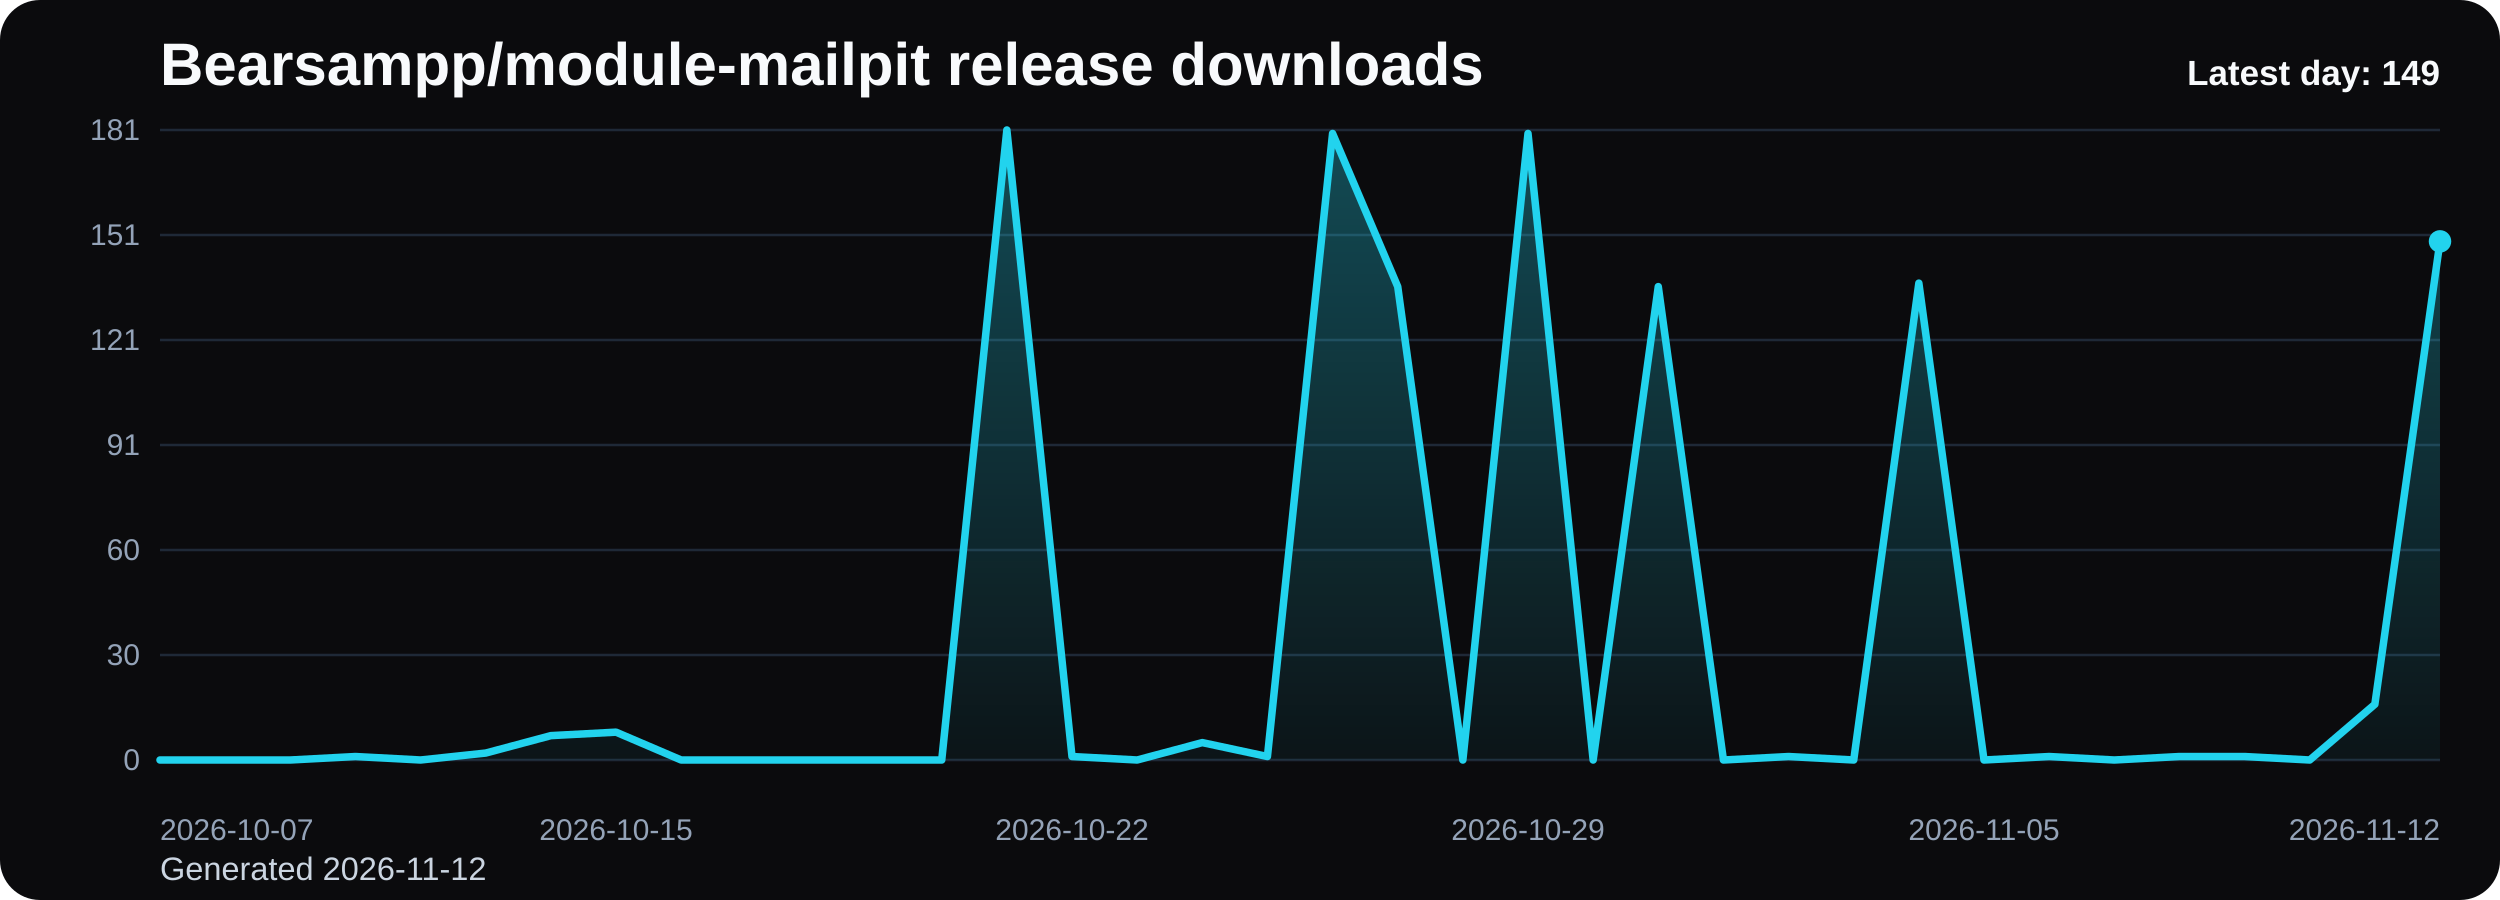
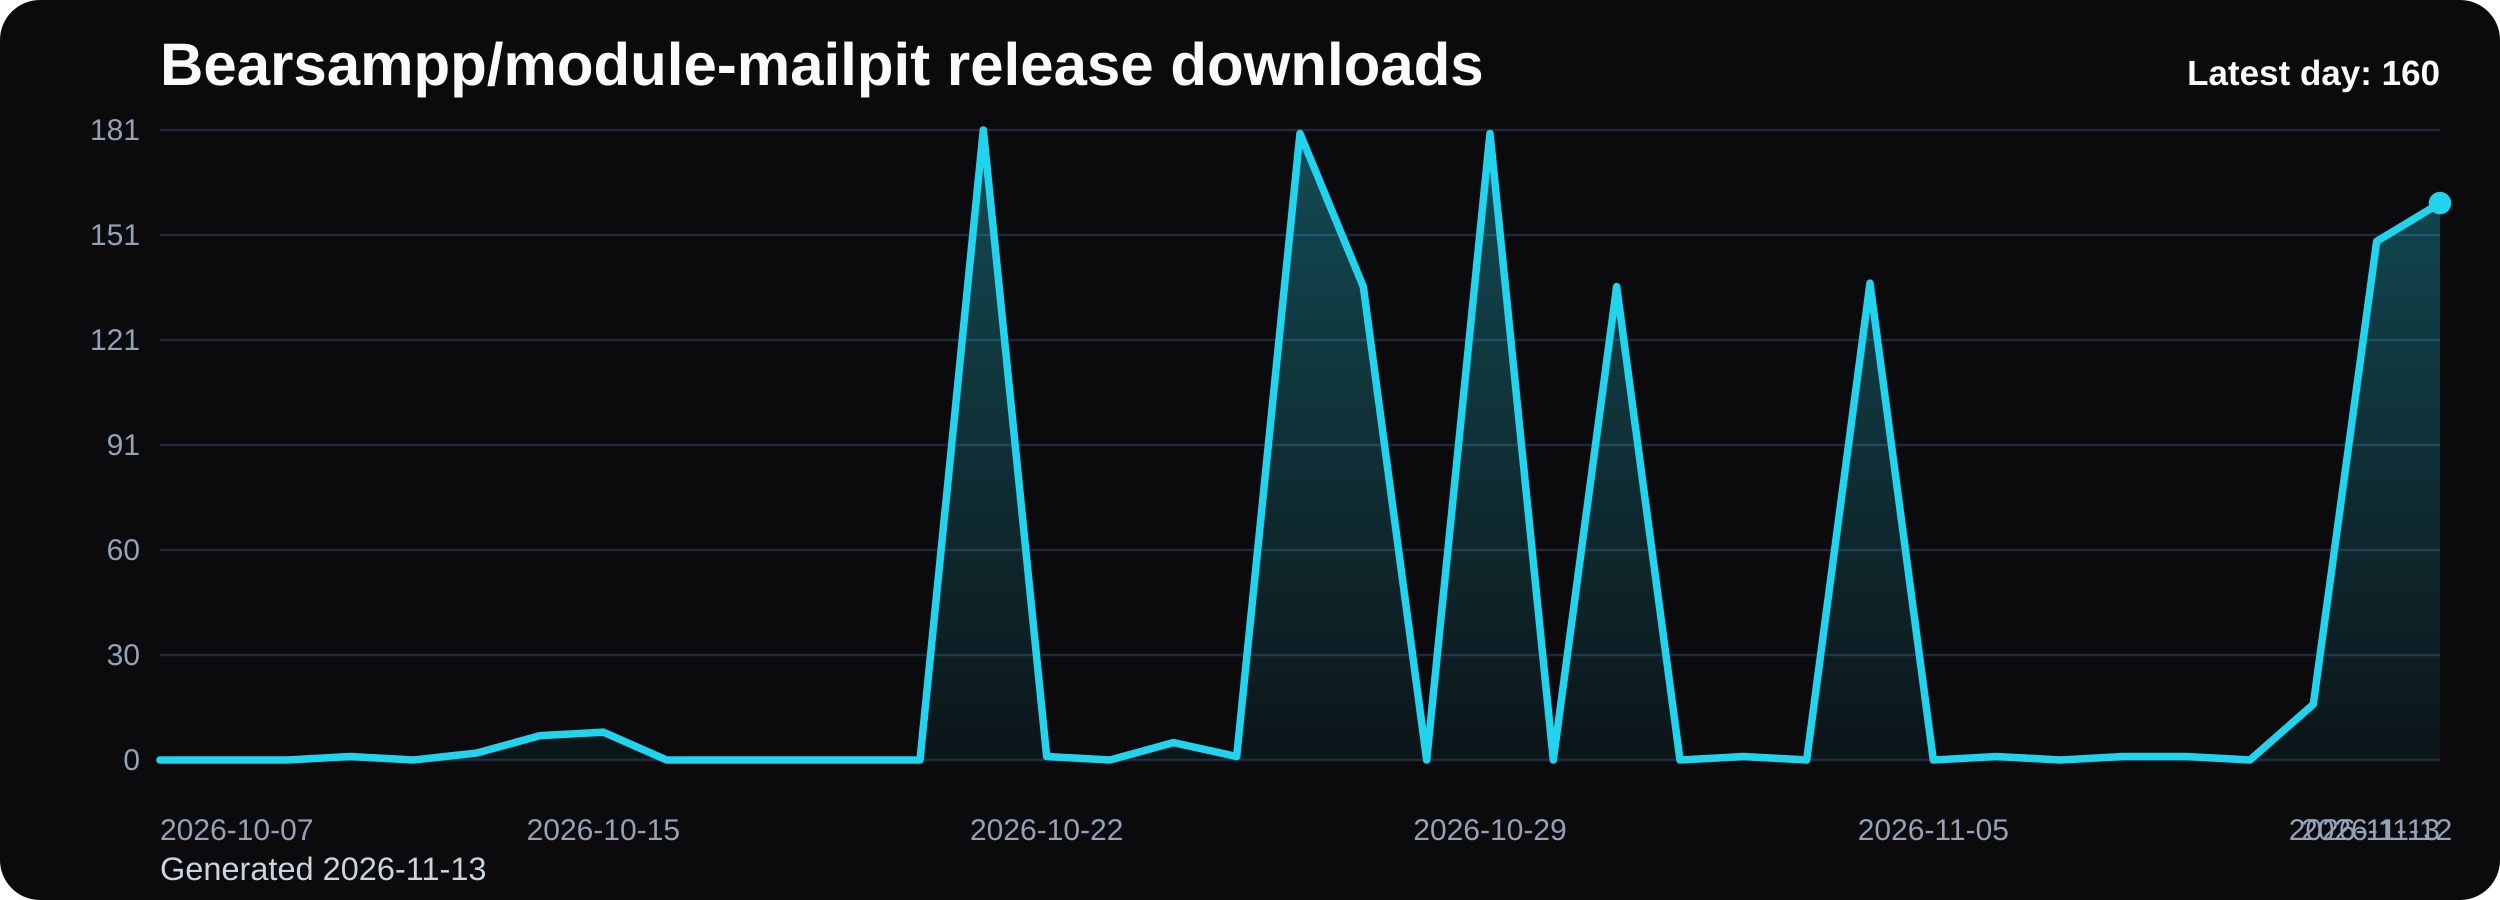
<svg xmlns="http://www.w3.org/2000/svg" viewBox="0 0 1000 360" role="img" aria-label="Bearsampp/module-mailpit release downloads chart">
  <defs>
    <linearGradient id="fill-daily-black" x1="0" y1="0" x2="0" y2="1">
      <stop offset="0%" stop-color="#22d3ee" stop-opacity="0.32" />
      <stop offset="100%" stop-color="#22d3ee" stop-opacity="0.05" />
    </linearGradient>
    <style>
      .bg { fill: #0b0b0d; }
      .title { font: 700 24px Arial, sans-serif; fill: #f8fafc; }
      .sub { font: 400 13px Arial, sans-serif; fill: #cbd5e1; }
      .grid { stroke: #1f2937; stroke-width: 1; }
      .axis { font: 400 12px Arial, sans-serif; fill: #94a3b8; }
      .line { fill: none; stroke: #22d3ee; stroke-width: 3; stroke-linecap: round; stroke-linejoin: round; }
      .dot { fill: #22d3ee; }
      .value { font: 600 11px Arial, sans-serif; fill: #cbd5e1; }
      .latest { font: 700 14px Arial, sans-serif; fill: #f8fafc; }
    </style>
  </defs>
  <rect class="bg" x="0" y="0" width="1000" height="360" rx="16" />
  <text class="title" x="64" y="34">Bearsampp/module-mailpit release downloads</text>
-   <text class="sub" x="64" y="352">Generated 2026-11-12</text>
+   <text class="sub" x="64" y="352">Generated 2026-11-13</text>
  <line x1="64" y1="52.00" x2="976" y2="52.00" class="grid" />
  <text x="56" y="56.00" text-anchor="end" class="axis">181</text>
  <line x1="64" y1="94.00" x2="976" y2="94.00" class="grid" />
  <text x="56" y="98.00" text-anchor="end" class="axis">151</text>
  <line x1="64" y1="136.00" x2="976" y2="136.00" class="grid" />
  <text x="56" y="140.00" text-anchor="end" class="axis">121</text>
  <line x1="64" y1="178.00" x2="976" y2="178.00" class="grid" />
  <text x="56" y="182.00" text-anchor="end" class="axis">91</text>
  <line x1="64" y1="220.00" x2="976" y2="220.00" class="grid" />
  <text x="56" y="224.00" text-anchor="end" class="axis">60</text>
  <line x1="64" y1="262.00" x2="976" y2="262.00" class="grid" />
  <text x="56" y="266.00" text-anchor="end" class="axis">30</text>
  <line x1="64" y1="304.00" x2="976" y2="304.00" class="grid" />
  <text x="56" y="308.00" text-anchor="end" class="axis">0</text>
-   <path d="M 64.00 304 L 64.00 304.00 L 90.06 304.00 L 116.11 304.00 L 142.17 302.61 L 168.23 304.00 L 194.29 301.22 L 220.34 294.25 L 246.40 292.86 L 272.46 304.00 L 298.51 304.00 L 324.57 304.00 L 350.63 304.00 L 376.69 304.00 L 402.74 52.00 L 428.80 302.61 L 454.86 304.00 L 480.91 297.04 L 506.97 302.61 L 533.03 53.39 L 559.09 114.65 L 585.14 304.00 L 611.20 53.39 L 637.26 304.00 L 663.31 114.65 L 689.37 304.00 L 715.43 302.61 L 741.49 304.00 L 767.54 113.26 L 793.60 304.00 L 819.66 302.61 L 845.71 304.00 L 871.77 302.61 L 897.83 302.61 L 923.89 304.00 L 949.94 281.72 L 976.00 96.55 L 976.00 304 Z" fill="url(#fill-daily-black)" />
-   <polyline class="line" points="64.00,304.00 90.06,304.00 116.11,304.00 142.17,302.61 168.23,304.00 194.29,301.22 220.34,294.25 246.40,292.86 272.46,304.00 298.51,304.00 324.57,304.00 350.63,304.00 376.69,304.00 402.74,52.00 428.80,302.61 454.86,304.00 480.91,297.04 506.97,302.61 533.03,53.39 559.09,114.65 585.14,304.00 611.20,53.39 637.26,304.00 663.31,114.65 689.37,304.00 715.43,302.61 741.49,304.00 767.54,113.26 793.60,304.00 819.66,302.61 845.71,304.00 871.77,302.61 897.83,302.61 923.89,304.00 949.94,281.72 976.00,96.55" />
-   <circle class="dot" cx="976.00" cy="96.55" r="4.5" />
+   <path d="M 64.00 304 L 64.00 304.00 L 89.33 304.00 L 114.67 304.00 L 140.00 302.61 L 165.33 304.00 L 190.67 301.22 L 216.00 294.25 L 241.33 292.86 L 266.67 304.00 L 292.00 304.00 L 317.33 304.00 L 342.67 304.00 L 368.00 304.00 L 393.33 52.00 L 418.67 302.61 L 444.00 304.00 L 469.33 297.04 L 494.67 302.61 L 520.00 53.39 L 545.33 114.65 L 570.67 304.00 L 596.00 53.39 L 621.33 304.00 L 646.67 114.65 L 672.00 304.00 L 697.33 302.61 L 722.67 304.00 L 748.00 113.26 L 773.33 304.00 L 798.67 302.61 L 824.00 304.00 L 849.33 302.61 L 874.67 302.61 L 900.00 304.00 L 925.33 281.72 L 950.67 96.55 L 976.00 81.24 L 976.00 304 Z" fill="url(#fill-daily-black)" />
+   <polyline class="line" points="64.00,304.00 89.33,304.00 114.67,304.00 140.00,302.61 165.33,304.00 190.67,301.22 216.00,294.25 241.33,292.86 266.67,304.00 292.00,304.00 317.33,304.00 342.67,304.00 368.00,304.00 393.33,52.00 418.67,302.61 444.00,304.00 469.33,297.04 494.67,302.61 520.00,53.39 545.33,114.65 570.67,304.00 596.00,53.39 621.33,304.00 646.67,114.65 672.00,304.00 697.33,302.61 722.67,304.00 748.00,113.26 773.33,304.00 798.67,302.61 824.00,304.00 849.33,302.61 874.67,302.61 900.00,304.00 925.33,281.72 950.67,96.55 976.00,81.24" />
+   <circle class="dot" cx="976.00" cy="81.24" r="4.5" />
  <text class="axis" x="64.00" y="336" text-anchor="start">2026-10-07</text>
-   <text class="axis" x="246.40" y="336" text-anchor="middle">2026-10-15</text>
-   <text class="axis" x="428.80" y="336" text-anchor="middle">2026-10-22</text>
-   <text class="axis" x="611.20" y="336" text-anchor="middle">2026-10-29</text>
-   <text class="axis" x="793.60" y="336" text-anchor="middle">2026-11-05</text>
-   <text class="axis" x="976.00" y="336" text-anchor="end">2026-11-12</text>
-   <text class="latest" x="976" y="34" text-anchor="end">Latest day: 149</text>
+   <text class="axis" x="241.33" y="336" text-anchor="middle">2026-10-15</text>
+   <text class="axis" x="418.67" y="336" text-anchor="middle">2026-10-22</text>
+   <text class="axis" x="596.00" y="336" text-anchor="middle">2026-10-29</text>
+   <text class="axis" x="773.33" y="336" text-anchor="middle">2026-11-05</text>
+   <text class="axis" x="950.67" y="336" text-anchor="middle">2026-11-12</text>
+   <text class="axis" x="976.00" y="336" text-anchor="end">2026-11-13</text>
+   <text class="latest" x="976" y="34" text-anchor="end">Latest day: 160</text>
</svg>
